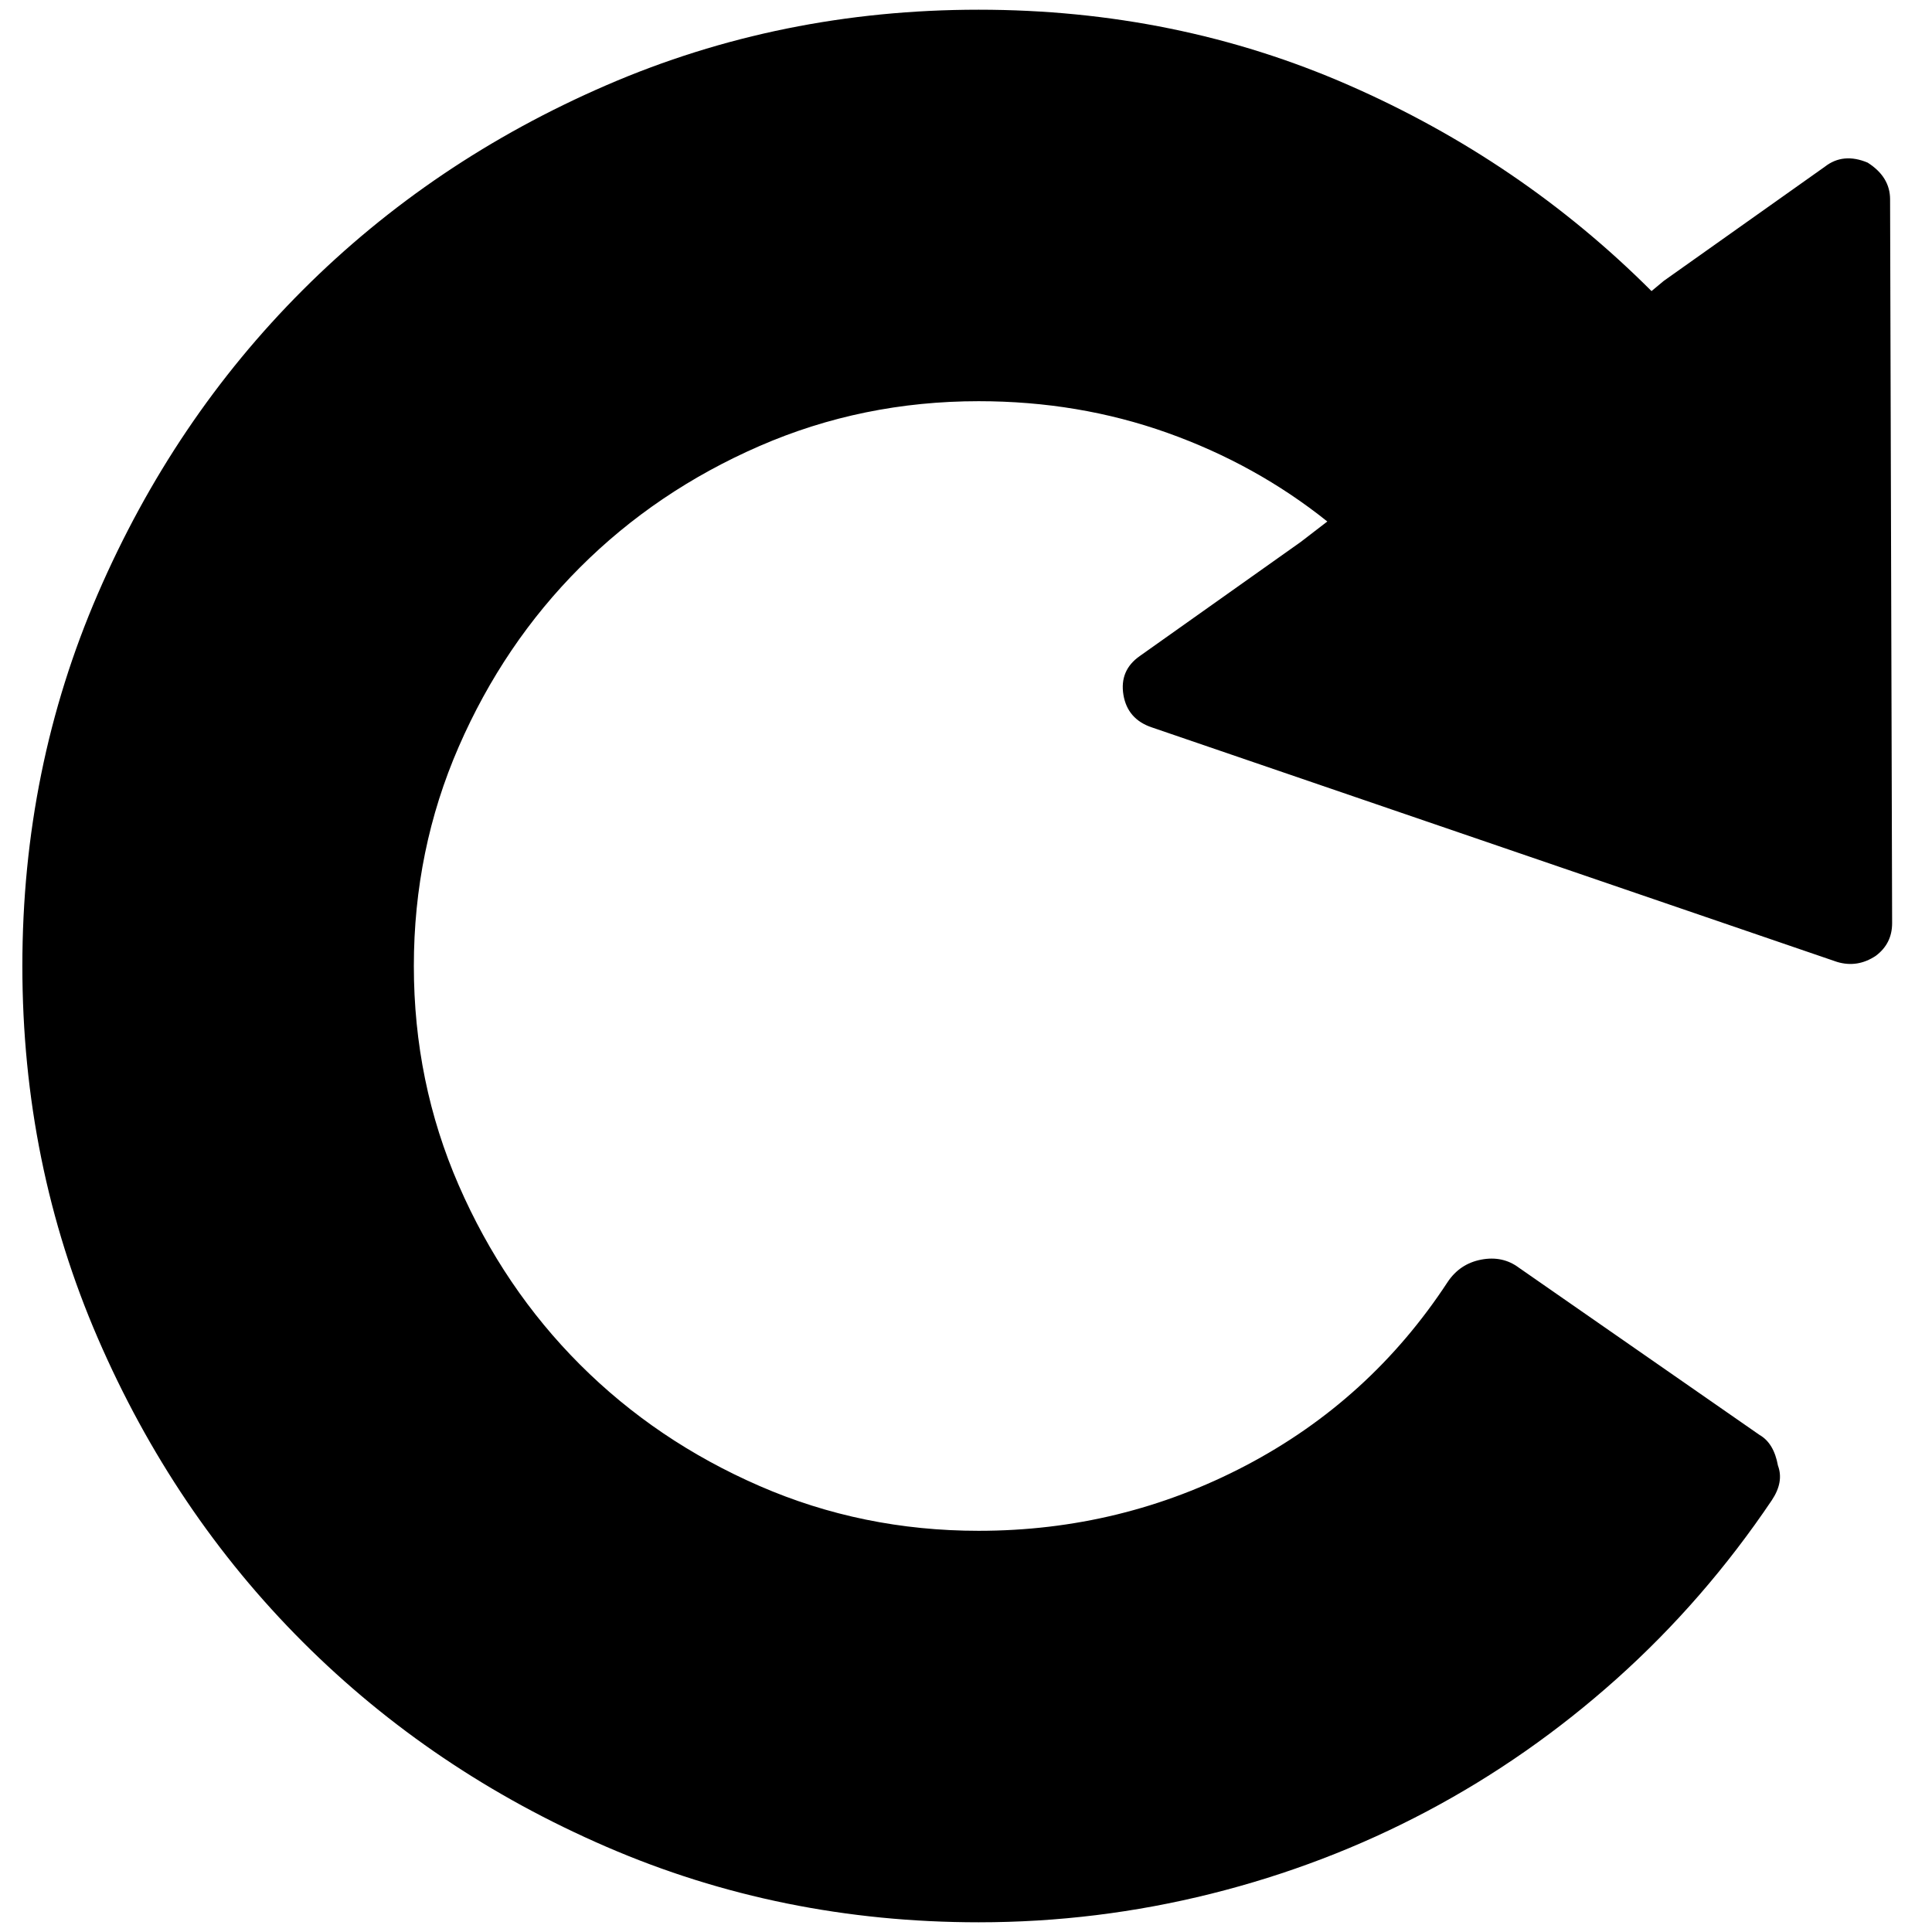
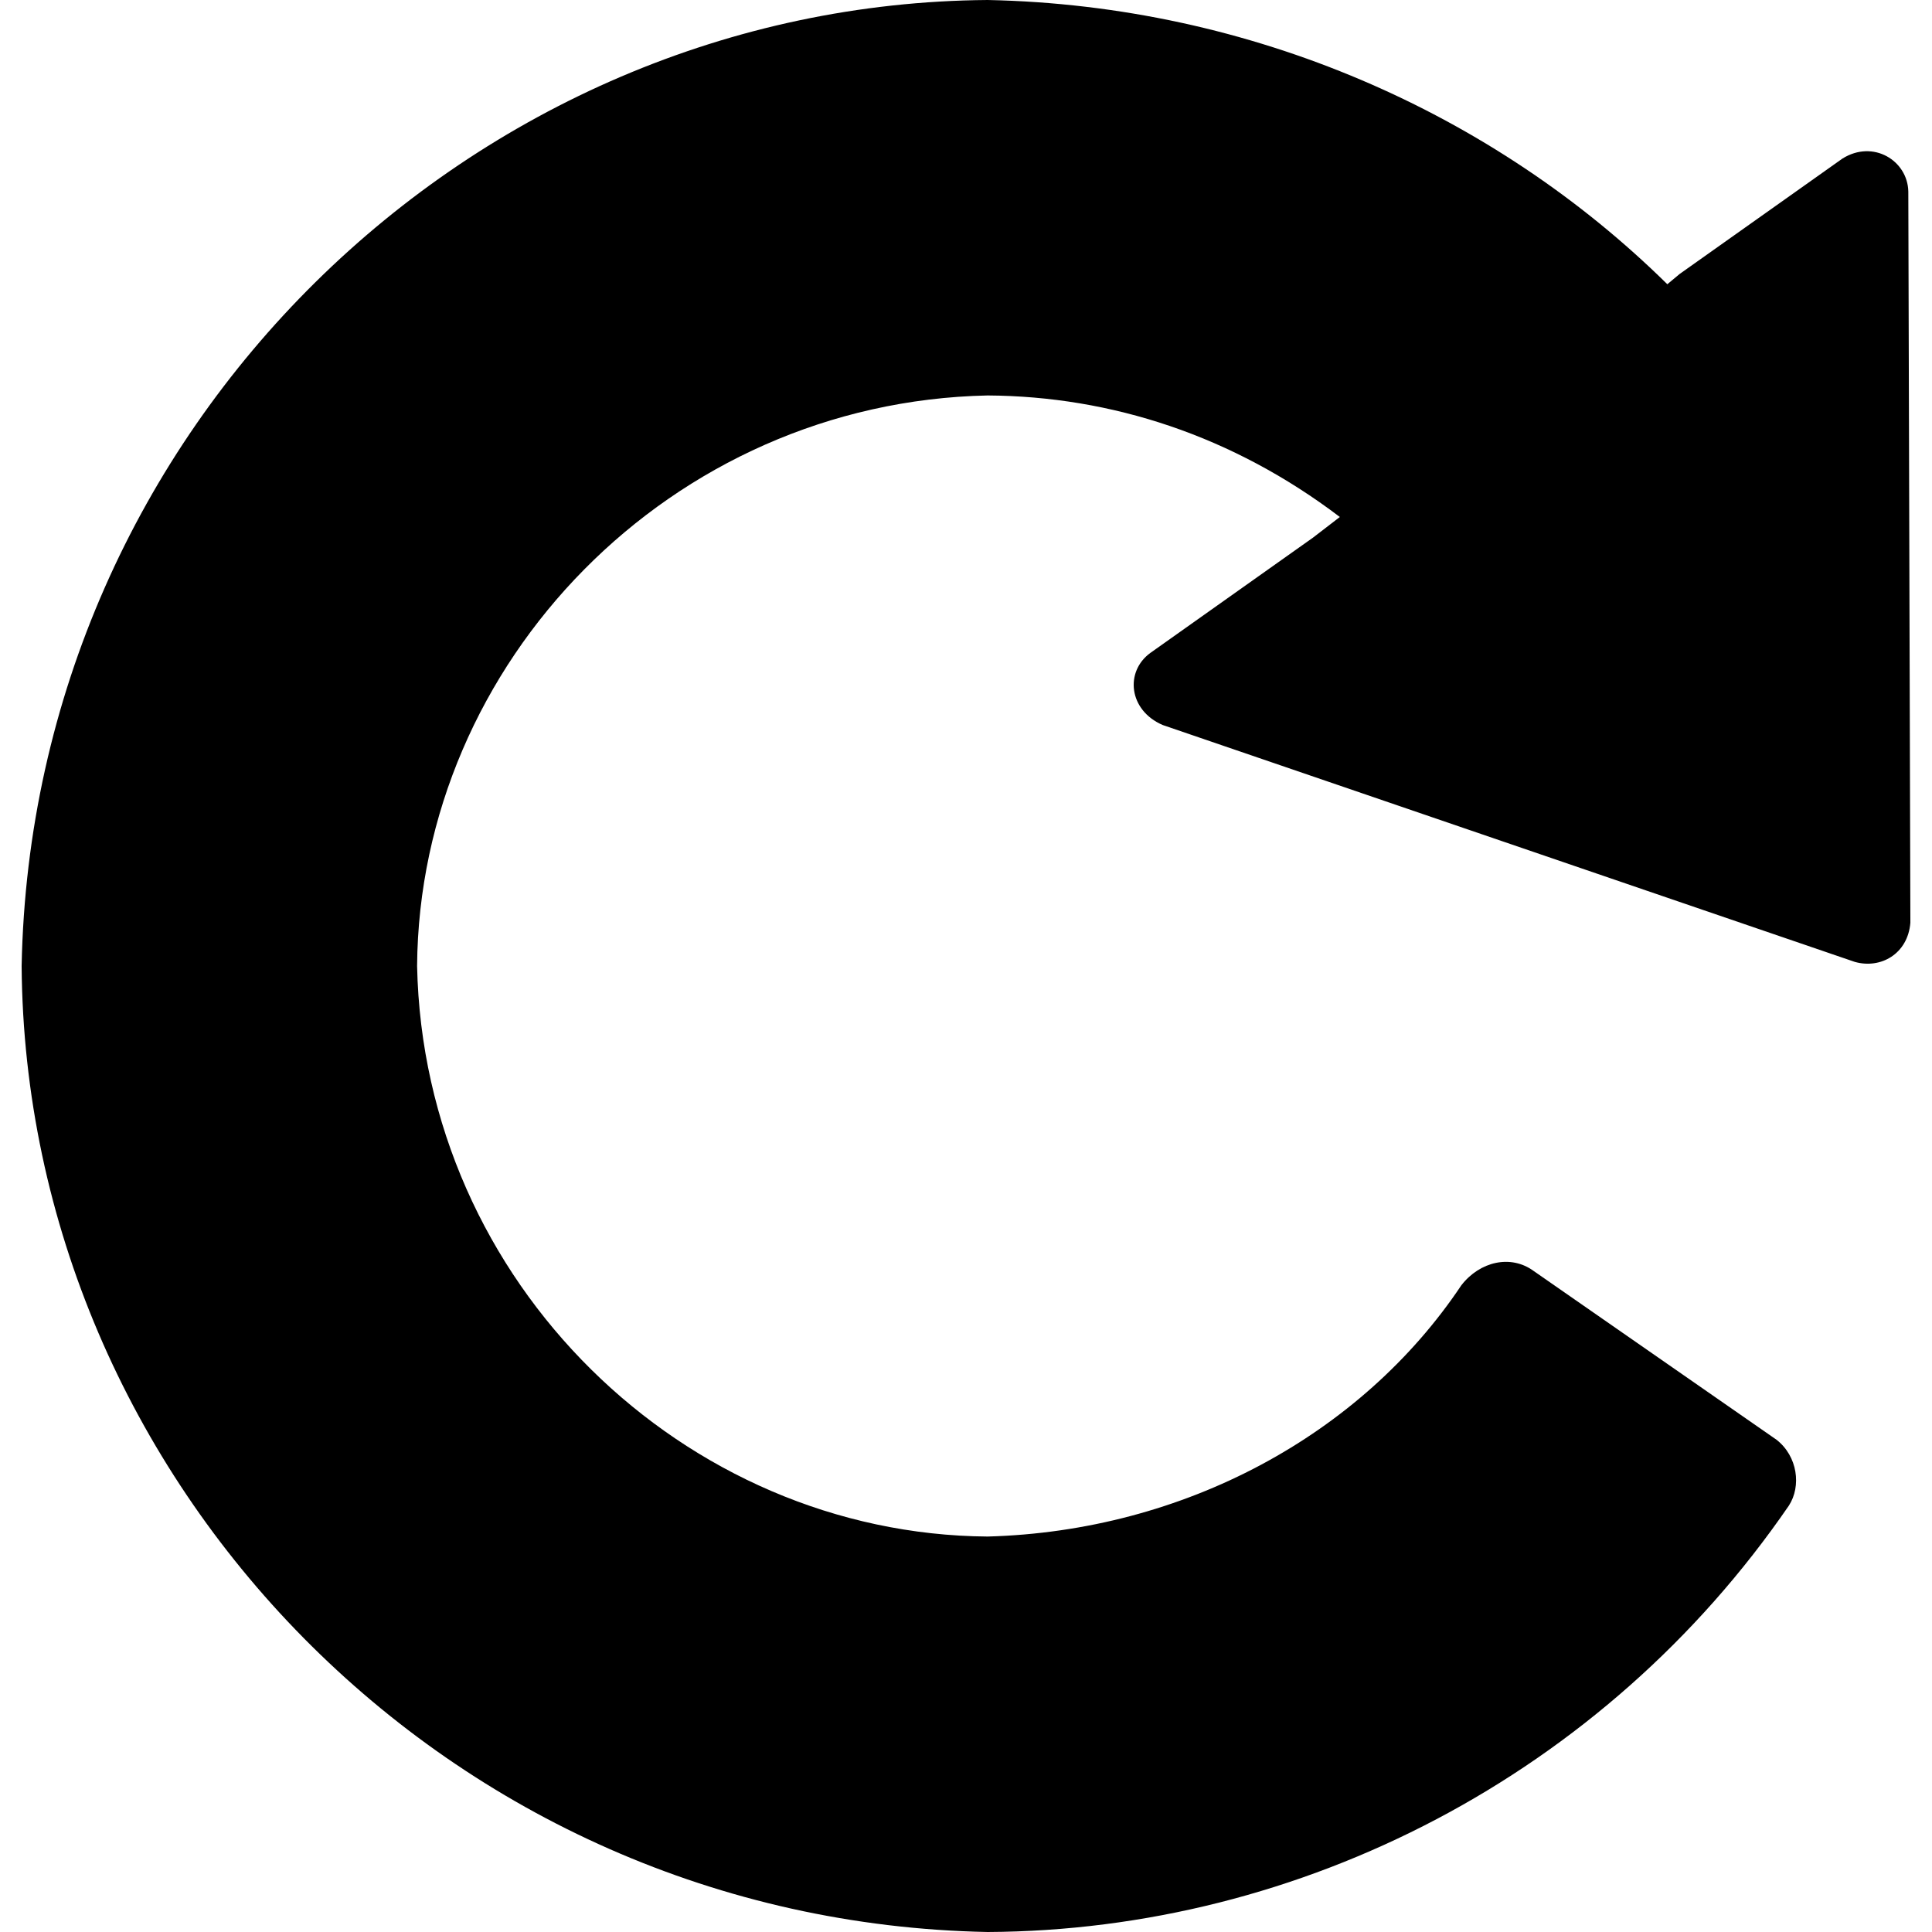
- <svg xmlns="http://www.w3.org/2000/svg" width="987.979" height="997.019" id="svg2" version="1.0">
+ <svg xmlns="http://www.w3.org/2000/svg" width="512" height="512" id="svg2" version="1.0">
  <defs id="defs4" />
-   <g id="layer1" transform="translate(-374.2178,422.7827)">
+   <g id="layer1" transform="translate(-374.2178,-62.23637)">
    <g id="g4989" transform="matrix(1.052239,0,0,-1.052239,353.1364,391.3985)">
-       <path id="path4991" d="m 948,321 c 0,-6.667 -2.667,-12 -8,-16 -6,-4 -12.333,-5 -19,-3 L 585,417 c -8,2.667 -12.667,8 -14,16 -1.316,8 1.351,14.333 8,19 l 79,56 13,10 c -23.333,18.667 -49.5,33.167 -78.5,43.5 -29,10.333 -59.833,15.5 -92.5,15.5 -38,0 -73.833,-7.333 -107.5,-22 -33.667,-14.667 -63,-34.5 -88,-59.5 -25,-25 -44.833,-54.333 -59.5,-88 C 230.333,373.833 223,338 223,300 c 0,-38 7.333,-73.833 22,-107.5 14.667,-33.667 34.5,-63 59.5,-88 25,-25 54.333,-44.833 88,-59.5 C 426.167,30.333 462,23 500,23 c 46.668,0 90.334,10.667 131,32 40.667,21.333 73.667,51.333 99,90 4,6 9.5,9.667 16.5,11 7,1.333 13.167,0 18.5,-4 L 883,70 c 4.667,-2.667 7.667,-7.667 9,-15 2,-5.333 1,-11 -3,-17 -22,-32.667 -47.333,-61.833 -76,-87.5 -28.667,-25.667 -59.667,-47.333 -93,-65 -33.335,-17.667 -68.668,-31.167 -106,-40.5 -37.333,-9.333 -75.333,-14 -114,-14 -64.667,0 -125.5,12.333 -182.5,37 -57,24.667 -106.667,58.167 -149,100.5 -42.333,42.333 -75.833,92 -100.5,149 -24.667,57 -37,117.833 -37,182.5 0,64.667 12.333,125.5 37,182.5 24.667,57 58.167,106.667 100.5,149 42.333,42.333 92,75.833 149,100.5 57,24.667 117.833,37 182.5,37 64.667,0 125.167,-12.333 181.5,-37 56.333,-24.667 105.833,-58.333 148.5,-101 l 6,5 79,56 c 6,4.688 13,5.355 21,2 7.333,-4.667 11,-10.667 11,-18 z" style="fill:currentColor" />
+       <path id="path4991" d="m 501.17,80.424 c -0.638,-7.85 -7.471,-11.708 -14.006,-9.856 L 312.866,130.223 c -8.611,3.708 -9.553,13.466 -3.112,18.156 l 40.981,29.05 6.744,5.187 c -26.981,20.477 -57.566,30.417 -88.705,30.606 -79.937,-1.659 -143.128,-67.33 -143.692,-143.692 1.659,-79.937 67.33,-143.128 143.692,-143.692 49.434,1.345 94.114,25.592 119.311,63.287 4.668,6.02 12.447,7.779 18.156,3.631 l 61.212,-42.537 c 5.337,-4.165 6.294,-11.697 3.112,-16.6 C 424.053,-134.135 347.727,-173.397 268.772,-173.761 132.882,-171.144 26.427,-60.068 25.482,69.53 28.098,205.42 139.175,311.875 268.772,312.821 c 66.524,-1.351 127.574,-28.589 171.185,-71.587 l 3.112,2.594 40.981,29.05 c 7.774,4.878 16.45,-0.528 16.6,-8.3 z" style="fill:currentColor" />
    </g>
  </g>
</svg>
